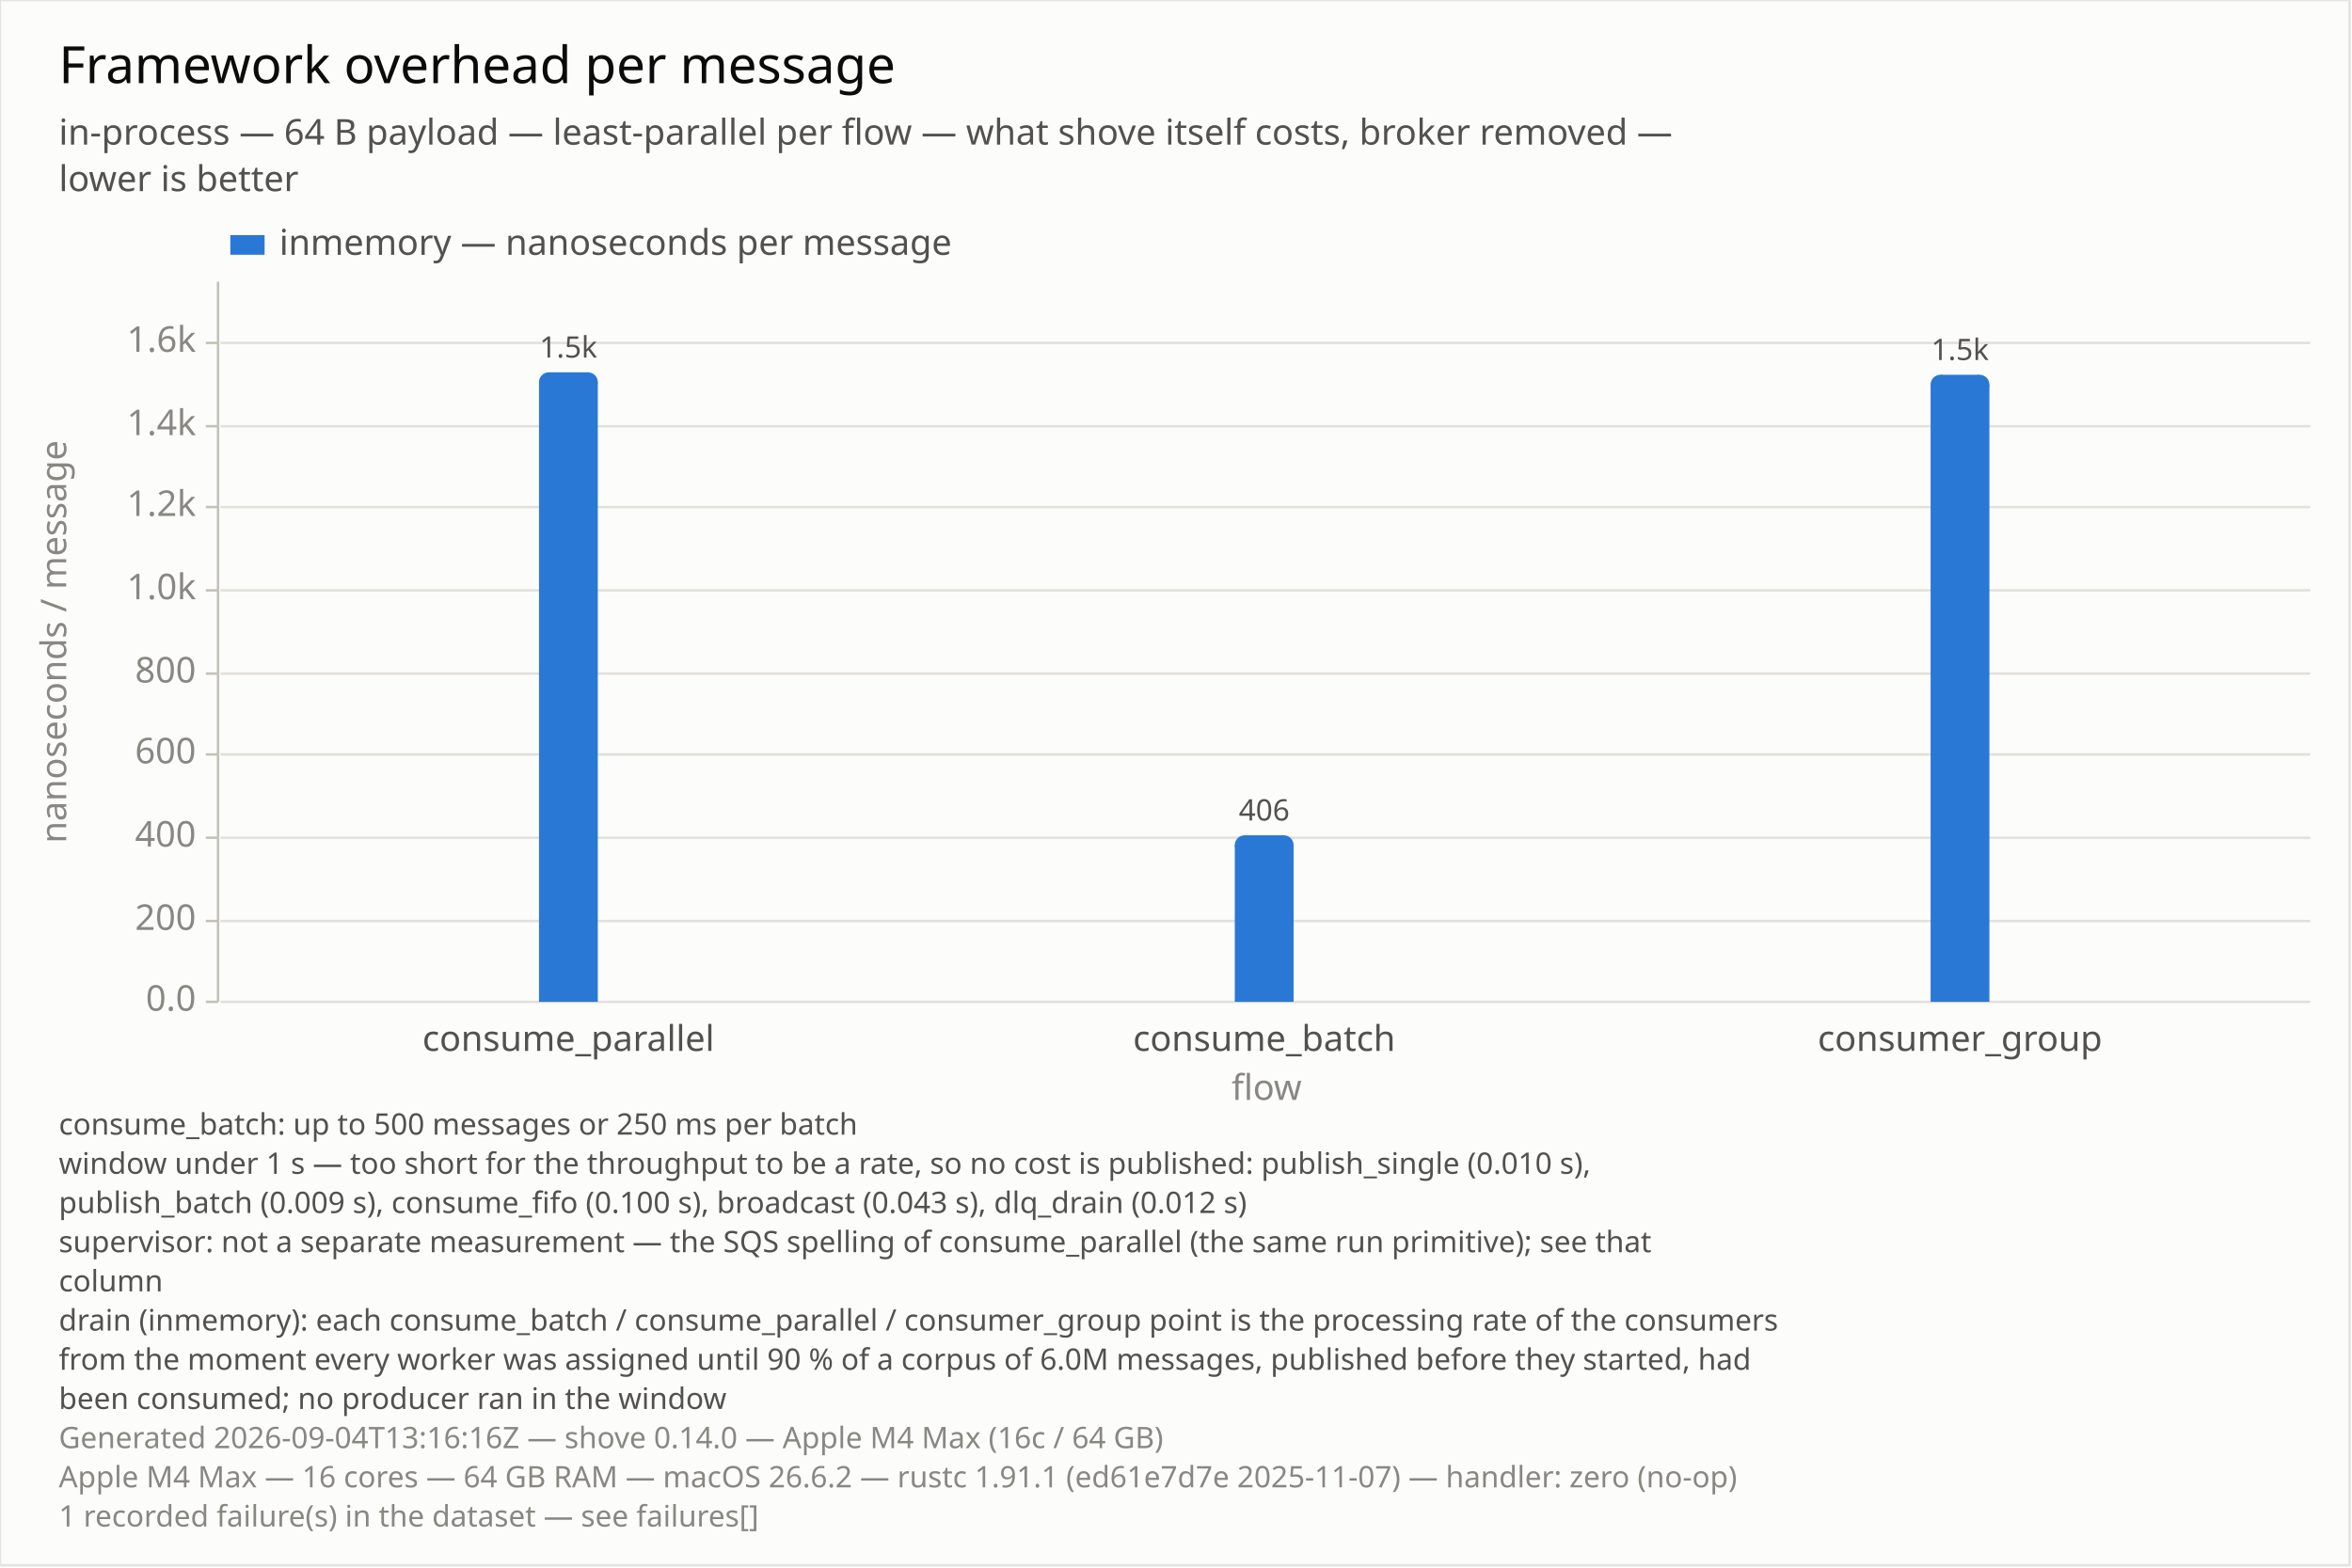
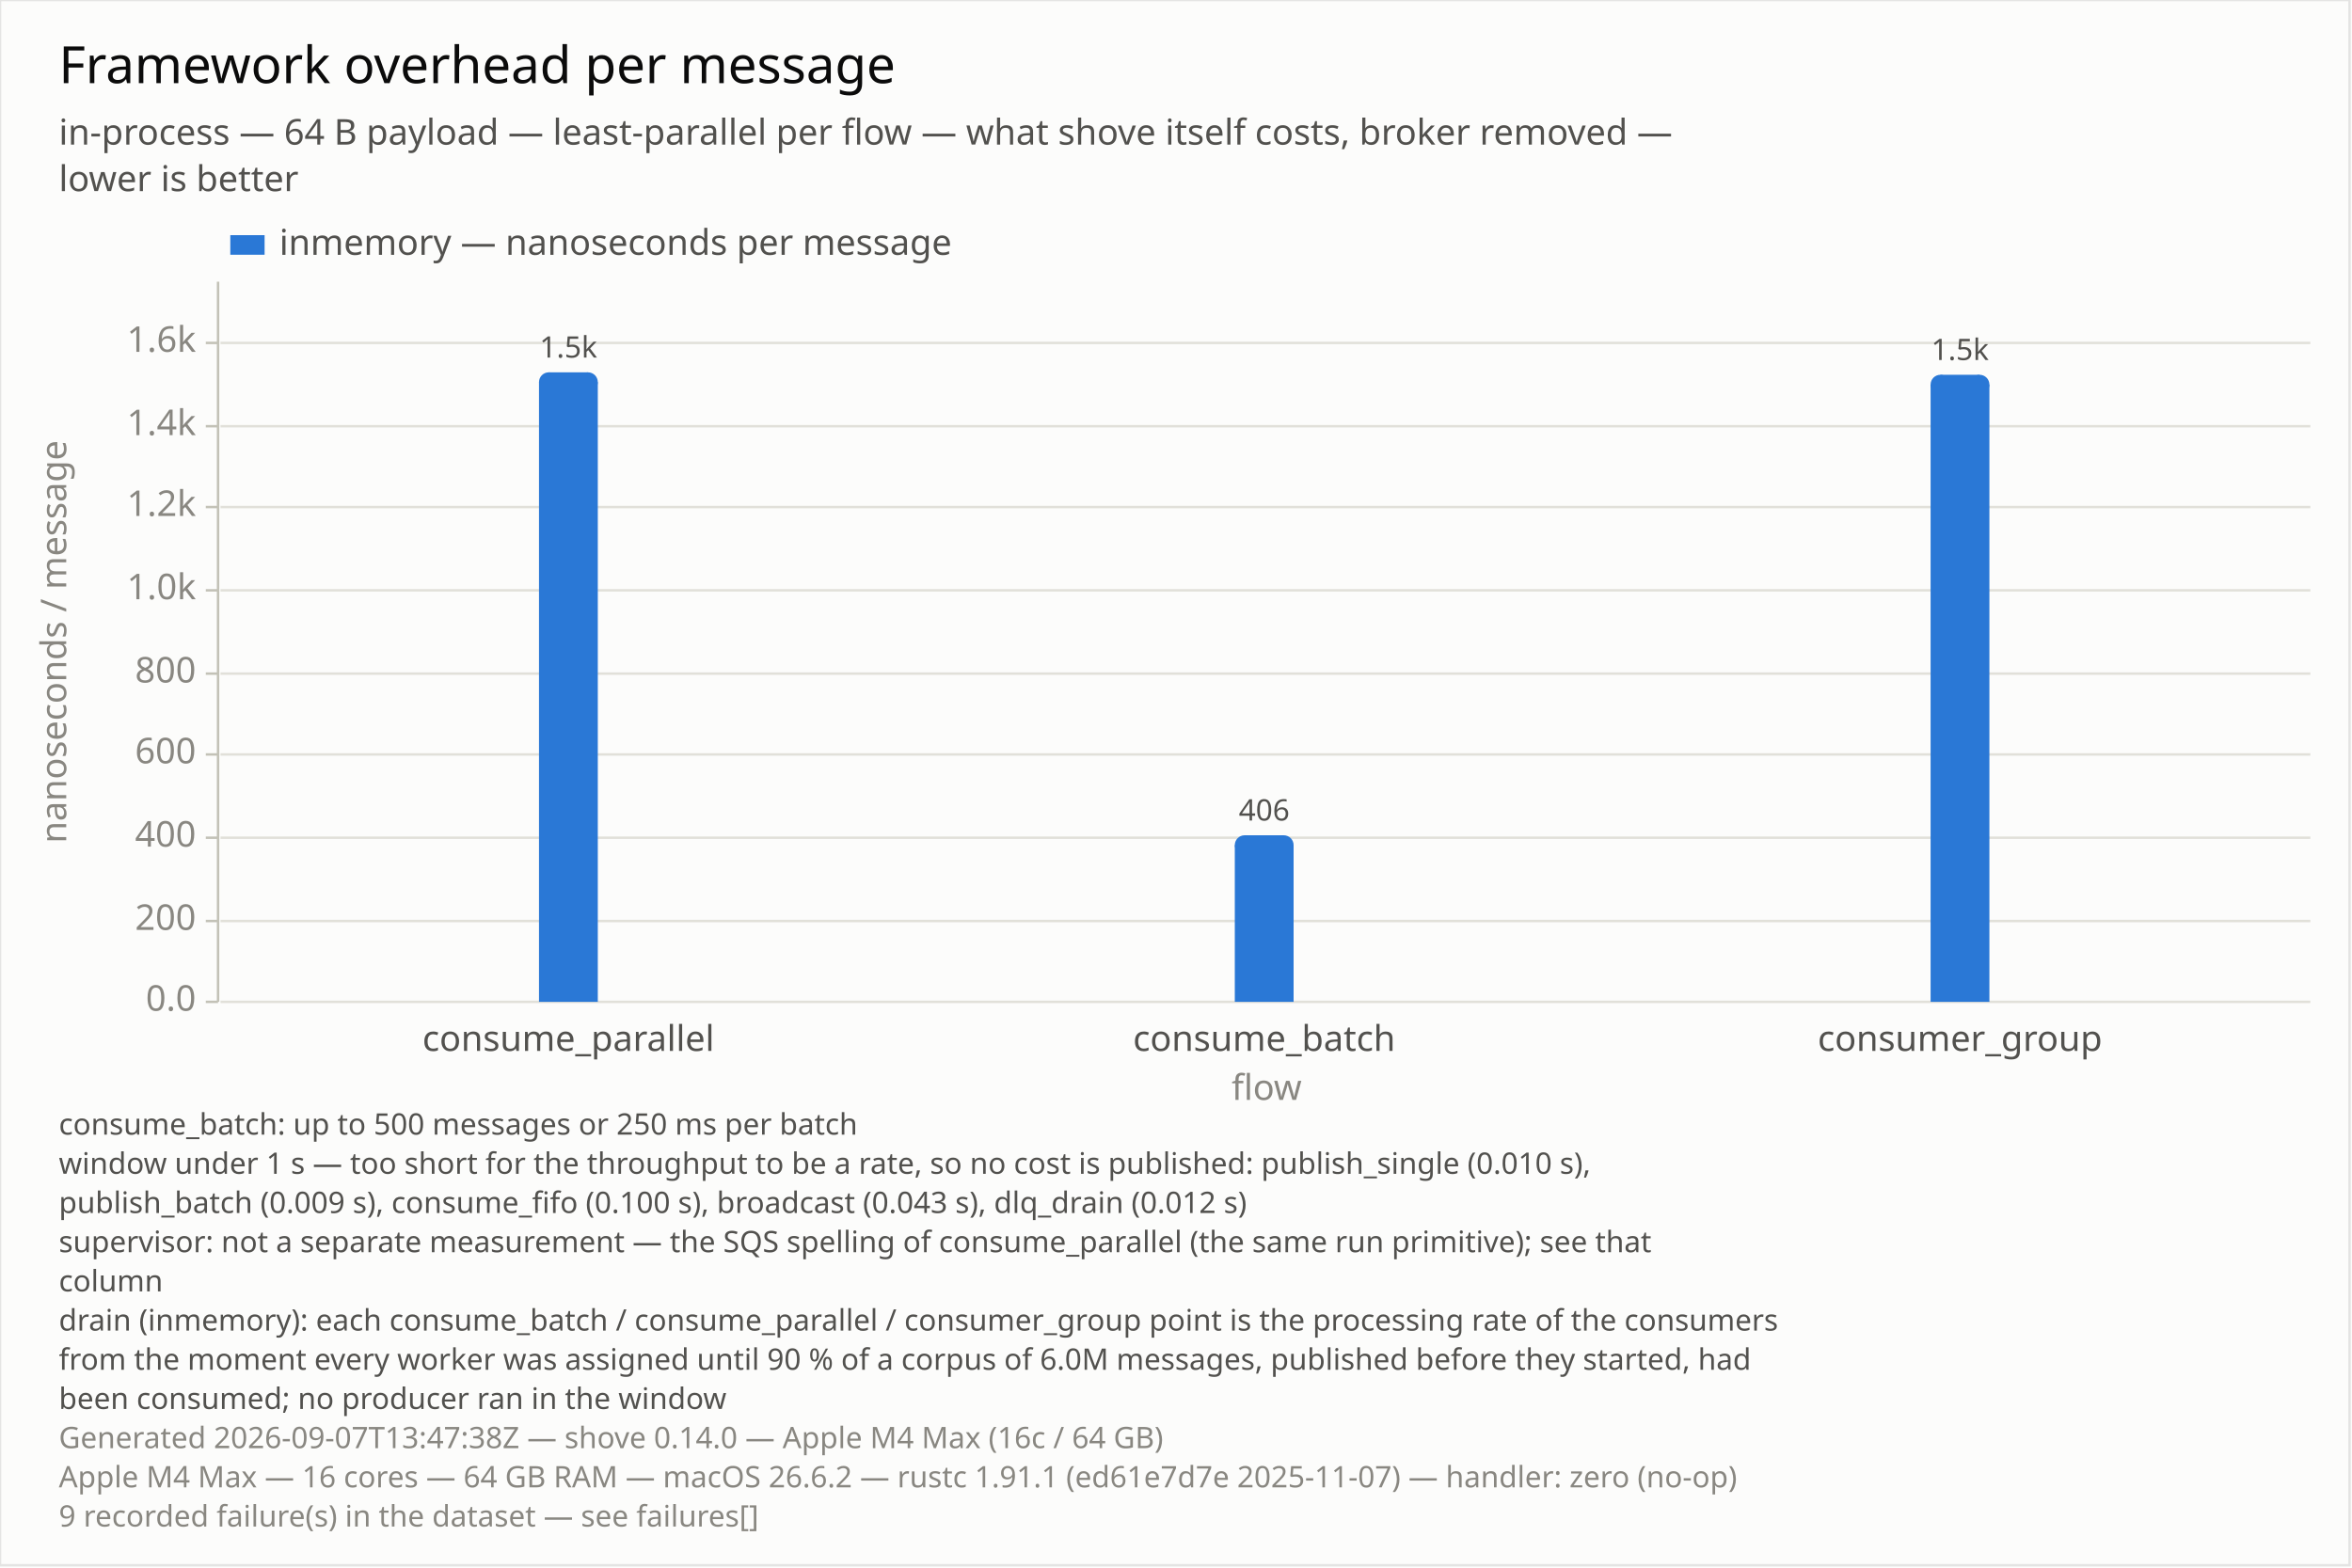
<svg xmlns="http://www.w3.org/2000/svg" width="960" height="640" viewBox="0 0 960 640">
  <rect x="0" y="0" width="960" height="640" opacity="1" fill="#FCFCFB" stroke="none" />
  <rect x="0" y="0" width="959" height="639" opacity="0.1" fill="none" stroke="#0B0B0B" />
  <text x="24" y="18" dy="0.76em" text-anchor="start" font-family="sans-serif" font-size="20.968" opacity="1" fill="#0B0B0B">
Framework overhead per message
</text>
  <text x="24" y="48" dy="0.76em" text-anchor="start" font-family="sans-serif" font-size="14.516" opacity="1" fill="#52514E">
in-process — 64 B payload — least-parallel per flow — what shove itself costs, broker removed —
</text>
  <text x="24" y="67" dy="0.76em" text-anchor="start" font-family="sans-serif" font-size="14.516" opacity="1" fill="#52514E">
lower is better
</text>
  <text x="24" y="454" dy="0.76em" text-anchor="start" font-family="sans-serif" font-size="12.097" opacity="1" fill="#52514E">
consume_batch: up to 500 messages or 250 ms per batch
</text>
  <text x="24" y="470" dy="0.76em" text-anchor="start" font-family="sans-serif" font-size="12.097" opacity="1" fill="#52514E">
window under 1 s — too short for the throughput to be a rate, so no cost is published: publish_single (0.010 s),
</text>
  <text x="24" y="486" dy="0.76em" text-anchor="start" font-family="sans-serif" font-size="12.097" opacity="1" fill="#52514E">
publish_batch (0.009 s), consume_fifo (0.100 s), broadcast (0.043 s), dlq_drain (0.012 s)
</text>
  <text x="24" y="502" dy="0.76em" text-anchor="start" font-family="sans-serif" font-size="12.097" opacity="1" fill="#52514E">
supervisor: not a separate measurement — the SQS spelling of consume_parallel (the same run primitive); see that
</text>
  <text x="24" y="518" dy="0.76em" text-anchor="start" font-family="sans-serif" font-size="12.097" opacity="1" fill="#52514E">
column
</text>
  <text x="24" y="534" dy="0.76em" text-anchor="start" font-family="sans-serif" font-size="12.097" opacity="1" fill="#52514E">
drain (inmemory): each consume_batch / consume_parallel / consumer_group point is the processing rate of the consumers
</text>
  <text x="24" y="550" dy="0.76em" text-anchor="start" font-family="sans-serif" font-size="12.097" opacity="1" fill="#52514E">
from the moment every worker was assigned until 90 % of a corpus of 6.0M messages, published before they started, had
</text>
  <text x="24" y="566" dy="0.76em" text-anchor="start" font-family="sans-serif" font-size="12.097" opacity="1" fill="#52514E">
been consumed; no producer ran in the window
</text>
  <text x="24" y="582" dy="0.76em" text-anchor="start" font-family="sans-serif" font-size="12.097" opacity="1" fill="#898781">
- Generated 2026-09-04T13:16:16Z — shove 0.14.0 — Apple M4 Max (16c / 64 GB)
+ Generated 2026-09-07T13:47:38Z — shove 0.14.0 — Apple M4 Max (16c / 64 GB)
</text>
  <text x="24" y="598" dy="0.76em" text-anchor="start" font-family="sans-serif" font-size="12.097" opacity="1" fill="#898781">
Apple M4 Max — 16 cores — 64 GB RAM — macOS 26.6.2 — rustc 1.91.1 (ed61e7d7e 2025-11-07) — handler: zero (no-op)
</text>
  <text x="24" y="614" dy="0.76em" text-anchor="start" font-family="sans-serif" font-size="12.097" opacity="1" fill="#898781">
- 1 recorded failure(s) in the dataset — see failures[]
+ 9 recorded failure(s) in the dataset — see failures[]
</text>
  <text x="16" y="262" dy="0.76em" text-anchor="middle" font-family="sans-serif" font-size="14.516" opacity="1" fill="#898781" transform="rotate(270, 16, 262)">
nanoseconds / message
</text>
  <line opacity="1" stroke="#E1E0D9" stroke-width="1" x1="90" y1="409" x2="943" y2="409" />
  <line opacity="1" stroke="#E1E0D9" stroke-width="1" x1="90" y1="376" x2="943" y2="376" />
  <line opacity="1" stroke="#E1E0D9" stroke-width="1" x1="90" y1="342" x2="943" y2="342" />
  <line opacity="1" stroke="#E1E0D9" stroke-width="1" x1="90" y1="308" x2="943" y2="308" />
  <line opacity="1" stroke="#E1E0D9" stroke-width="1" x1="90" y1="275" x2="943" y2="275" />
  <line opacity="1" stroke="#E1E0D9" stroke-width="1" x1="90" y1="241" x2="943" y2="241" />
  <line opacity="1" stroke="#E1E0D9" stroke-width="1" x1="90" y1="207" x2="943" y2="207" />
  <line opacity="1" stroke="#E1E0D9" stroke-width="1" x1="90" y1="174" x2="943" y2="174" />
  <line opacity="1" stroke="#E1E0D9" stroke-width="1" x1="90" y1="140" x2="943" y2="140" />
  <polyline fill="none" opacity="1" stroke="#C3C2B7" stroke-width="1" points="89,115 89,409 " />
  <text x="80" y="409" dy="0.5ex" text-anchor="end" font-family="sans-serif" font-size="14.516" opacity="1" fill="#898781">
0.0
</text>
  <polyline fill="none" opacity="1" stroke="#C3C2B7" stroke-width="1" points="84,409 89,409 " />
  <text x="80" y="376" dy="0.5ex" text-anchor="end" font-family="sans-serif" font-size="14.516" opacity="1" fill="#898781">
200
</text>
  <polyline fill="none" opacity="1" stroke="#C3C2B7" stroke-width="1" points="84,376 89,376 " />
  <text x="80" y="342" dy="0.5ex" text-anchor="end" font-family="sans-serif" font-size="14.516" opacity="1" fill="#898781">
400
</text>
  <polyline fill="none" opacity="1" stroke="#C3C2B7" stroke-width="1" points="84,342 89,342 " />
  <text x="80" y="308" dy="0.5ex" text-anchor="end" font-family="sans-serif" font-size="14.516" opacity="1" fill="#898781">
600
</text>
  <polyline fill="none" opacity="1" stroke="#C3C2B7" stroke-width="1" points="84,308 89,308 " />
  <text x="80" y="275" dy="0.5ex" text-anchor="end" font-family="sans-serif" font-size="14.516" opacity="1" fill="#898781">
800
</text>
  <polyline fill="none" opacity="1" stroke="#C3C2B7" stroke-width="1" points="84,275 89,275 " />
  <text x="80" y="241" dy="0.5ex" text-anchor="end" font-family="sans-serif" font-size="14.516" opacity="1" fill="#898781">
1.0k
</text>
  <polyline fill="none" opacity="1" stroke="#C3C2B7" stroke-width="1" points="84,241 89,241 " />
  <text x="80" y="207" dy="0.5ex" text-anchor="end" font-family="sans-serif" font-size="14.516" opacity="1" fill="#898781">
1.2k
</text>
  <polyline fill="none" opacity="1" stroke="#C3C2B7" stroke-width="1" points="84,207 89,207 " />
  <text x="80" y="174" dy="0.5ex" text-anchor="end" font-family="sans-serif" font-size="14.516" opacity="1" fill="#898781">
1.4k
</text>
  <polyline fill="none" opacity="1" stroke="#C3C2B7" stroke-width="1" points="84,174 89,174 " />
  <text x="80" y="140" dy="0.5ex" text-anchor="end" font-family="sans-serif" font-size="14.516" opacity="1" fill="#898781">
1.6k
</text>
  <polyline fill="none" opacity="1" stroke="#C3C2B7" stroke-width="1" points="84,140 89,140 " />
  <rect x="220" y="156" width="24" height="253" opacity="1" fill="#2A78D6" stroke="none" />
  <rect x="224" y="152" width="16" height="5" opacity="1" fill="#2A78D6" stroke="none" />
  <circle cx="224" cy="156" r="4" opacity="1" fill="#2A78D6" stroke="none" stroke-width="0" />
  <circle cx="240" cy="156" r="4" opacity="1" fill="#2A78D6" stroke="none" stroke-width="0" />
  <text x="232" y="149" dy="-0.5ex" text-anchor="middle" font-family="sans-serif" font-size="12.097" opacity="1" fill="#52514E">
1.5k
</text>
  <rect x="504" y="345" width="24" height="64" opacity="1" fill="#2A78D6" stroke="none" />
  <rect x="508" y="341" width="16" height="5" opacity="1" fill="#2A78D6" stroke="none" />
  <circle cx="508" cy="345" r="4" opacity="1" fill="#2A78D6" stroke="none" stroke-width="0" />
  <circle cx="524" cy="345" r="4" opacity="1" fill="#2A78D6" stroke="none" stroke-width="0" />
  <text x="516" y="338" dy="-0.5ex" text-anchor="middle" font-family="sans-serif" font-size="12.097" opacity="1" fill="#52514E">
406
</text>
  <rect x="788" y="157" width="24" height="252" opacity="1" fill="#2A78D6" stroke="none" />
  <rect x="792" y="153" width="16" height="5" opacity="1" fill="#2A78D6" stroke="none" />
  <circle cx="792" cy="157" r="4" opacity="1" fill="#2A78D6" stroke="none" stroke-width="0" />
  <circle cx="808" cy="157" r="4" opacity="1" fill="#2A78D6" stroke="none" stroke-width="0" />
  <text x="800" y="150" dy="-0.5ex" text-anchor="middle" font-family="sans-serif" font-size="12.097" opacity="1" fill="#52514E">
1.5k
</text>
  <text x="232" y="418" dy="0.76em" text-anchor="middle" font-family="sans-serif" font-size="14.516" opacity="1" fill="#52514E">
consume_parallel
</text>
  <text x="516" y="418" dy="0.76em" text-anchor="middle" font-family="sans-serif" font-size="14.516" opacity="1" fill="#52514E">
consume_batch
</text>
  <text x="800" y="418" dy="0.76em" text-anchor="middle" font-family="sans-serif" font-size="14.516" opacity="1" fill="#52514E">
consumer_group
</text>
  <text x="517" y="438" dy="0.76em" text-anchor="middle" font-family="sans-serif" font-size="14.516" opacity="1" fill="#898781">
flow
</text>
  <rect x="94" y="96" width="14" height="8" opacity="1" fill="#2A78D6" stroke="none" />
  <text x="114" y="93" dy="0.76em" text-anchor="start" font-family="sans-serif" font-size="14.516" opacity="1" fill="#52514E">
inmemory — nanoseconds per message
</text>
</svg>
